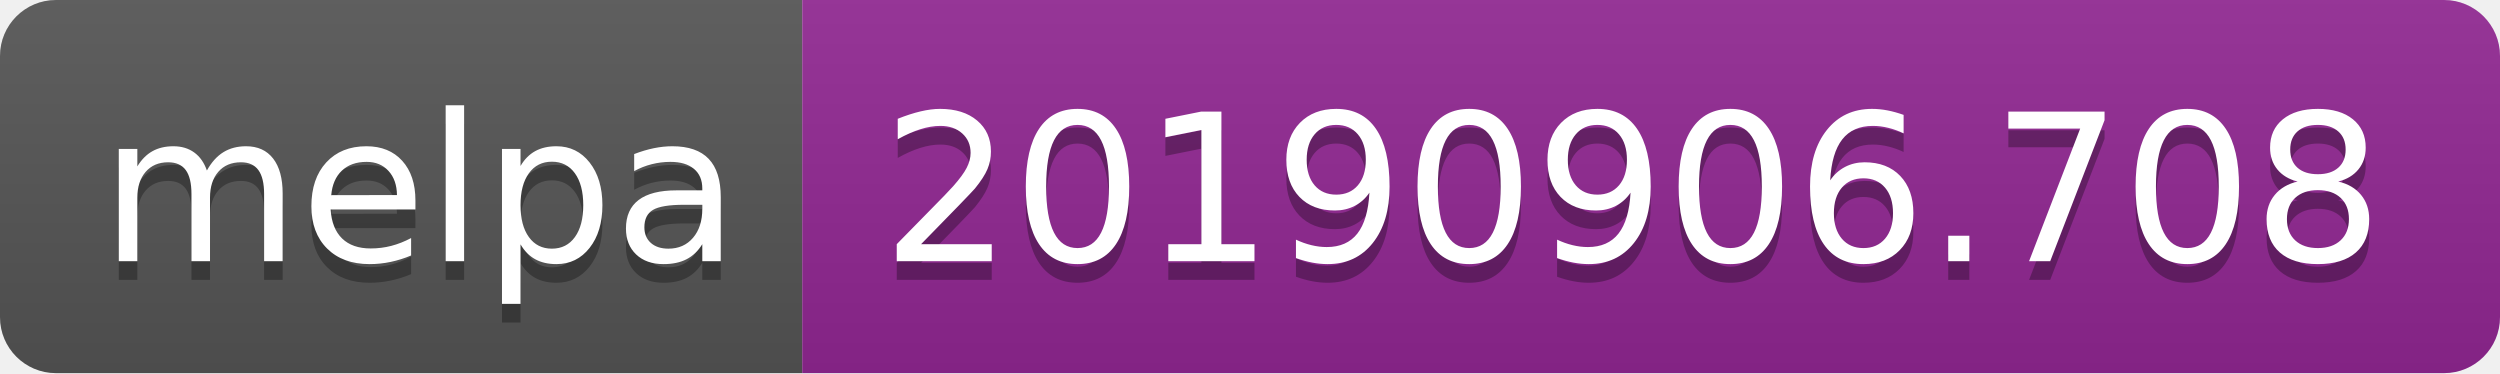
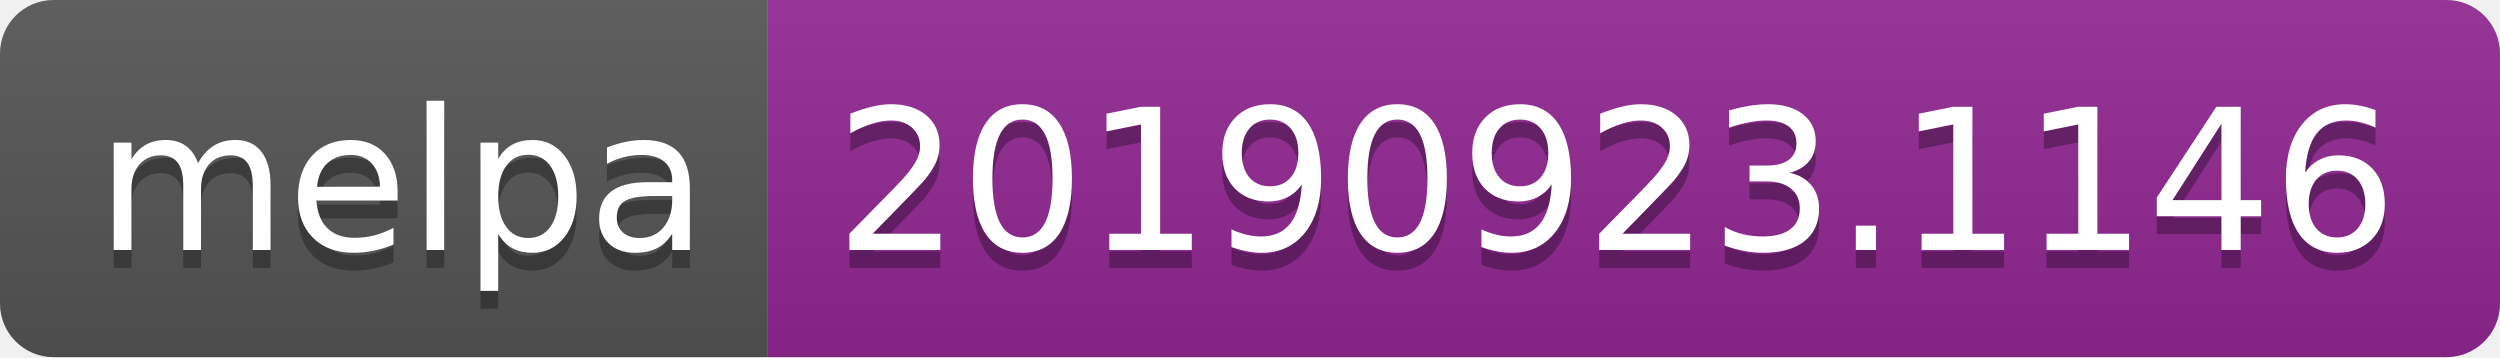
- <svg xmlns="http://www.w3.org/2000/svg" width="134" height="20">
+ <svg xmlns="http://www.w3.org/2000/svg" width="140" height="20">
  <linearGradient id="b" x2="0" y2="100%">
    <stop offset="0" stop-color="#bbb" stop-opacity=".1" />
    <stop offset="1" stop-opacity=".1" />
  </linearGradient>
  <clipPath id="a">
-     <rect width="134" height="20" rx="3" fill="#fff" />
+     <rect width="140" height="20" rx="3" fill="#fff" />
  </clipPath>
  <g clip-path="url(#a)">
    <path fill="#555" d="M0 0h43v20H0z" />
-     <path fill="#922793" d="M43 0h91v20H43z" />
-     <path fill="url(#b)" d="M0 0h134v20H0z" />
+     <path fill="#922793" d="M43 0h97v20H43z" />
+     <path fill="url(#b)" d="M0 0h140v20H0z" />
  </g>
  <g fill="#fff" text-anchor="middle" font-family="DejaVu Sans,Verdana,Geneva,sans-serif" font-size="110">
    <text x="225" y="150" fill="#010101" fill-opacity=".3" transform="scale(.1)" textLength="330">melpa</text>
    <text x="225" y="140" transform="scale(.1)" textLength="330">melpa</text>
-     <text x="875" y="150" fill="#010101" fill-opacity=".3" transform="scale(.1)" textLength="810">20190906.708</text>
-     <text x="875" y="140" transform="scale(.1)" textLength="810">20190906.708</text>
+     <text x="905" y="150" fill="#010101" fill-opacity=".3" transform="scale(.1)" textLength="870">20190923.1146</text>
+     <text x="905" y="140" transform="scale(.1)" textLength="870">20190923.1146</text>
  </g>
</svg>
